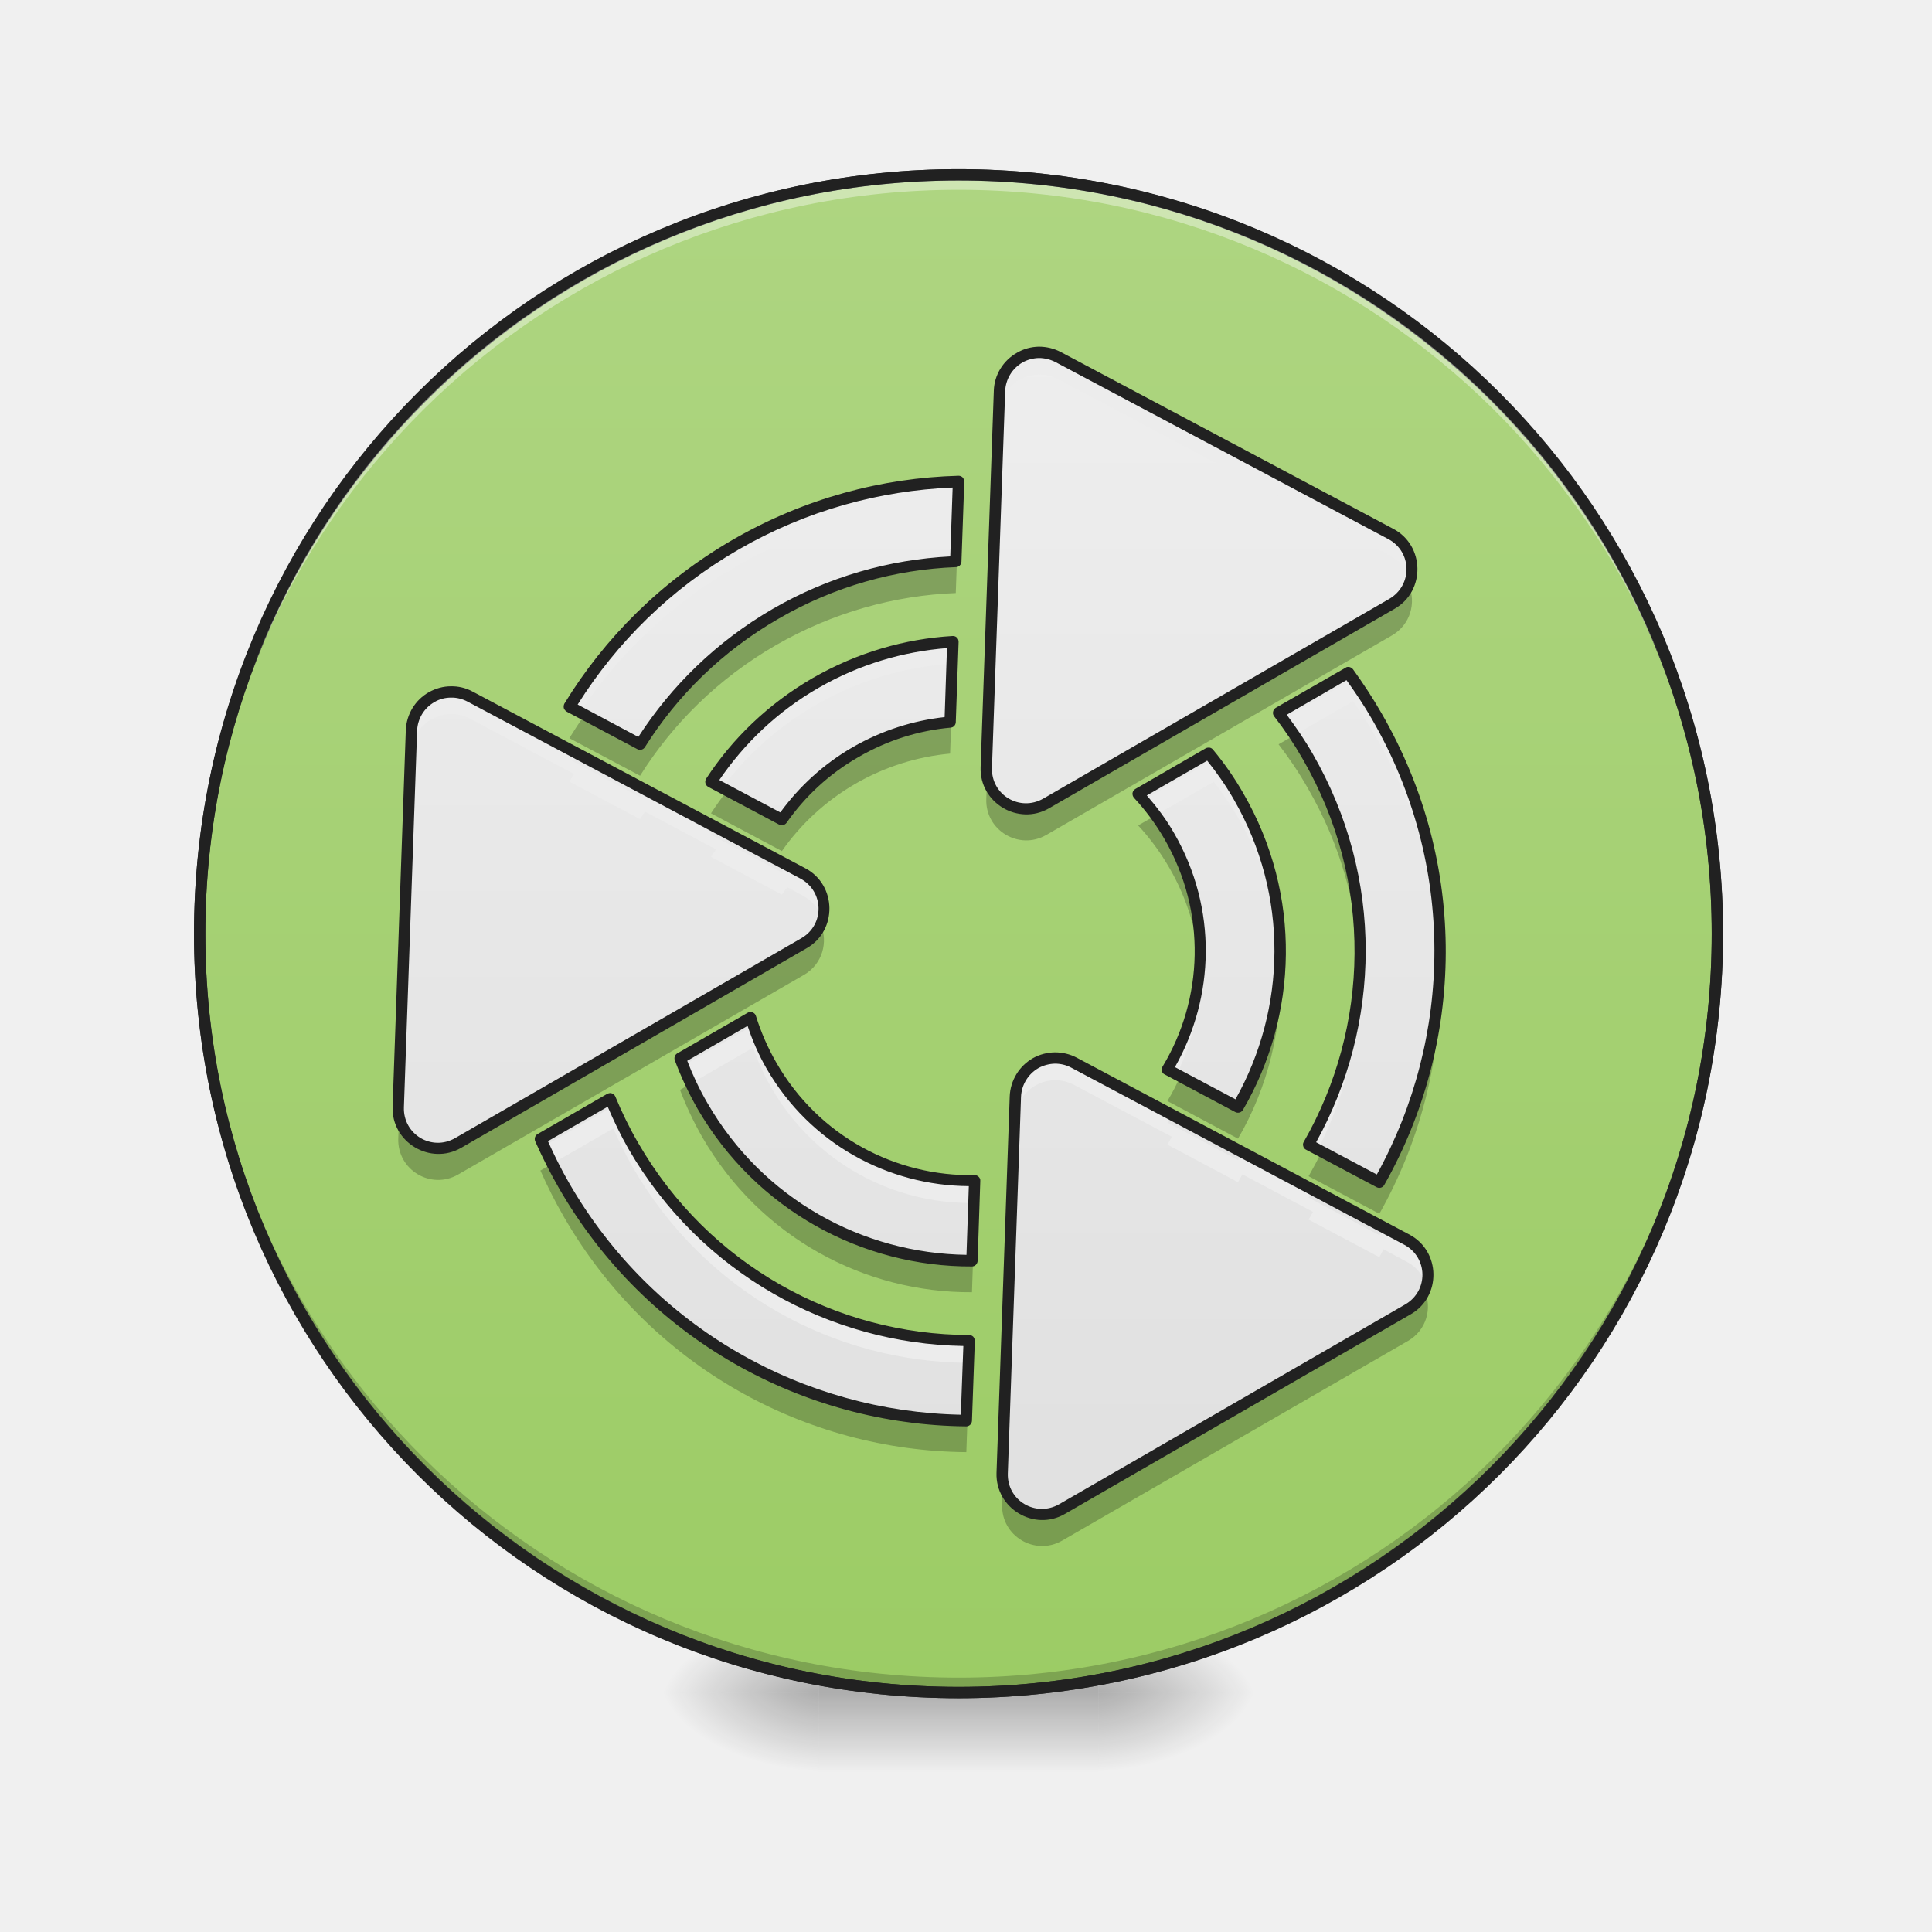
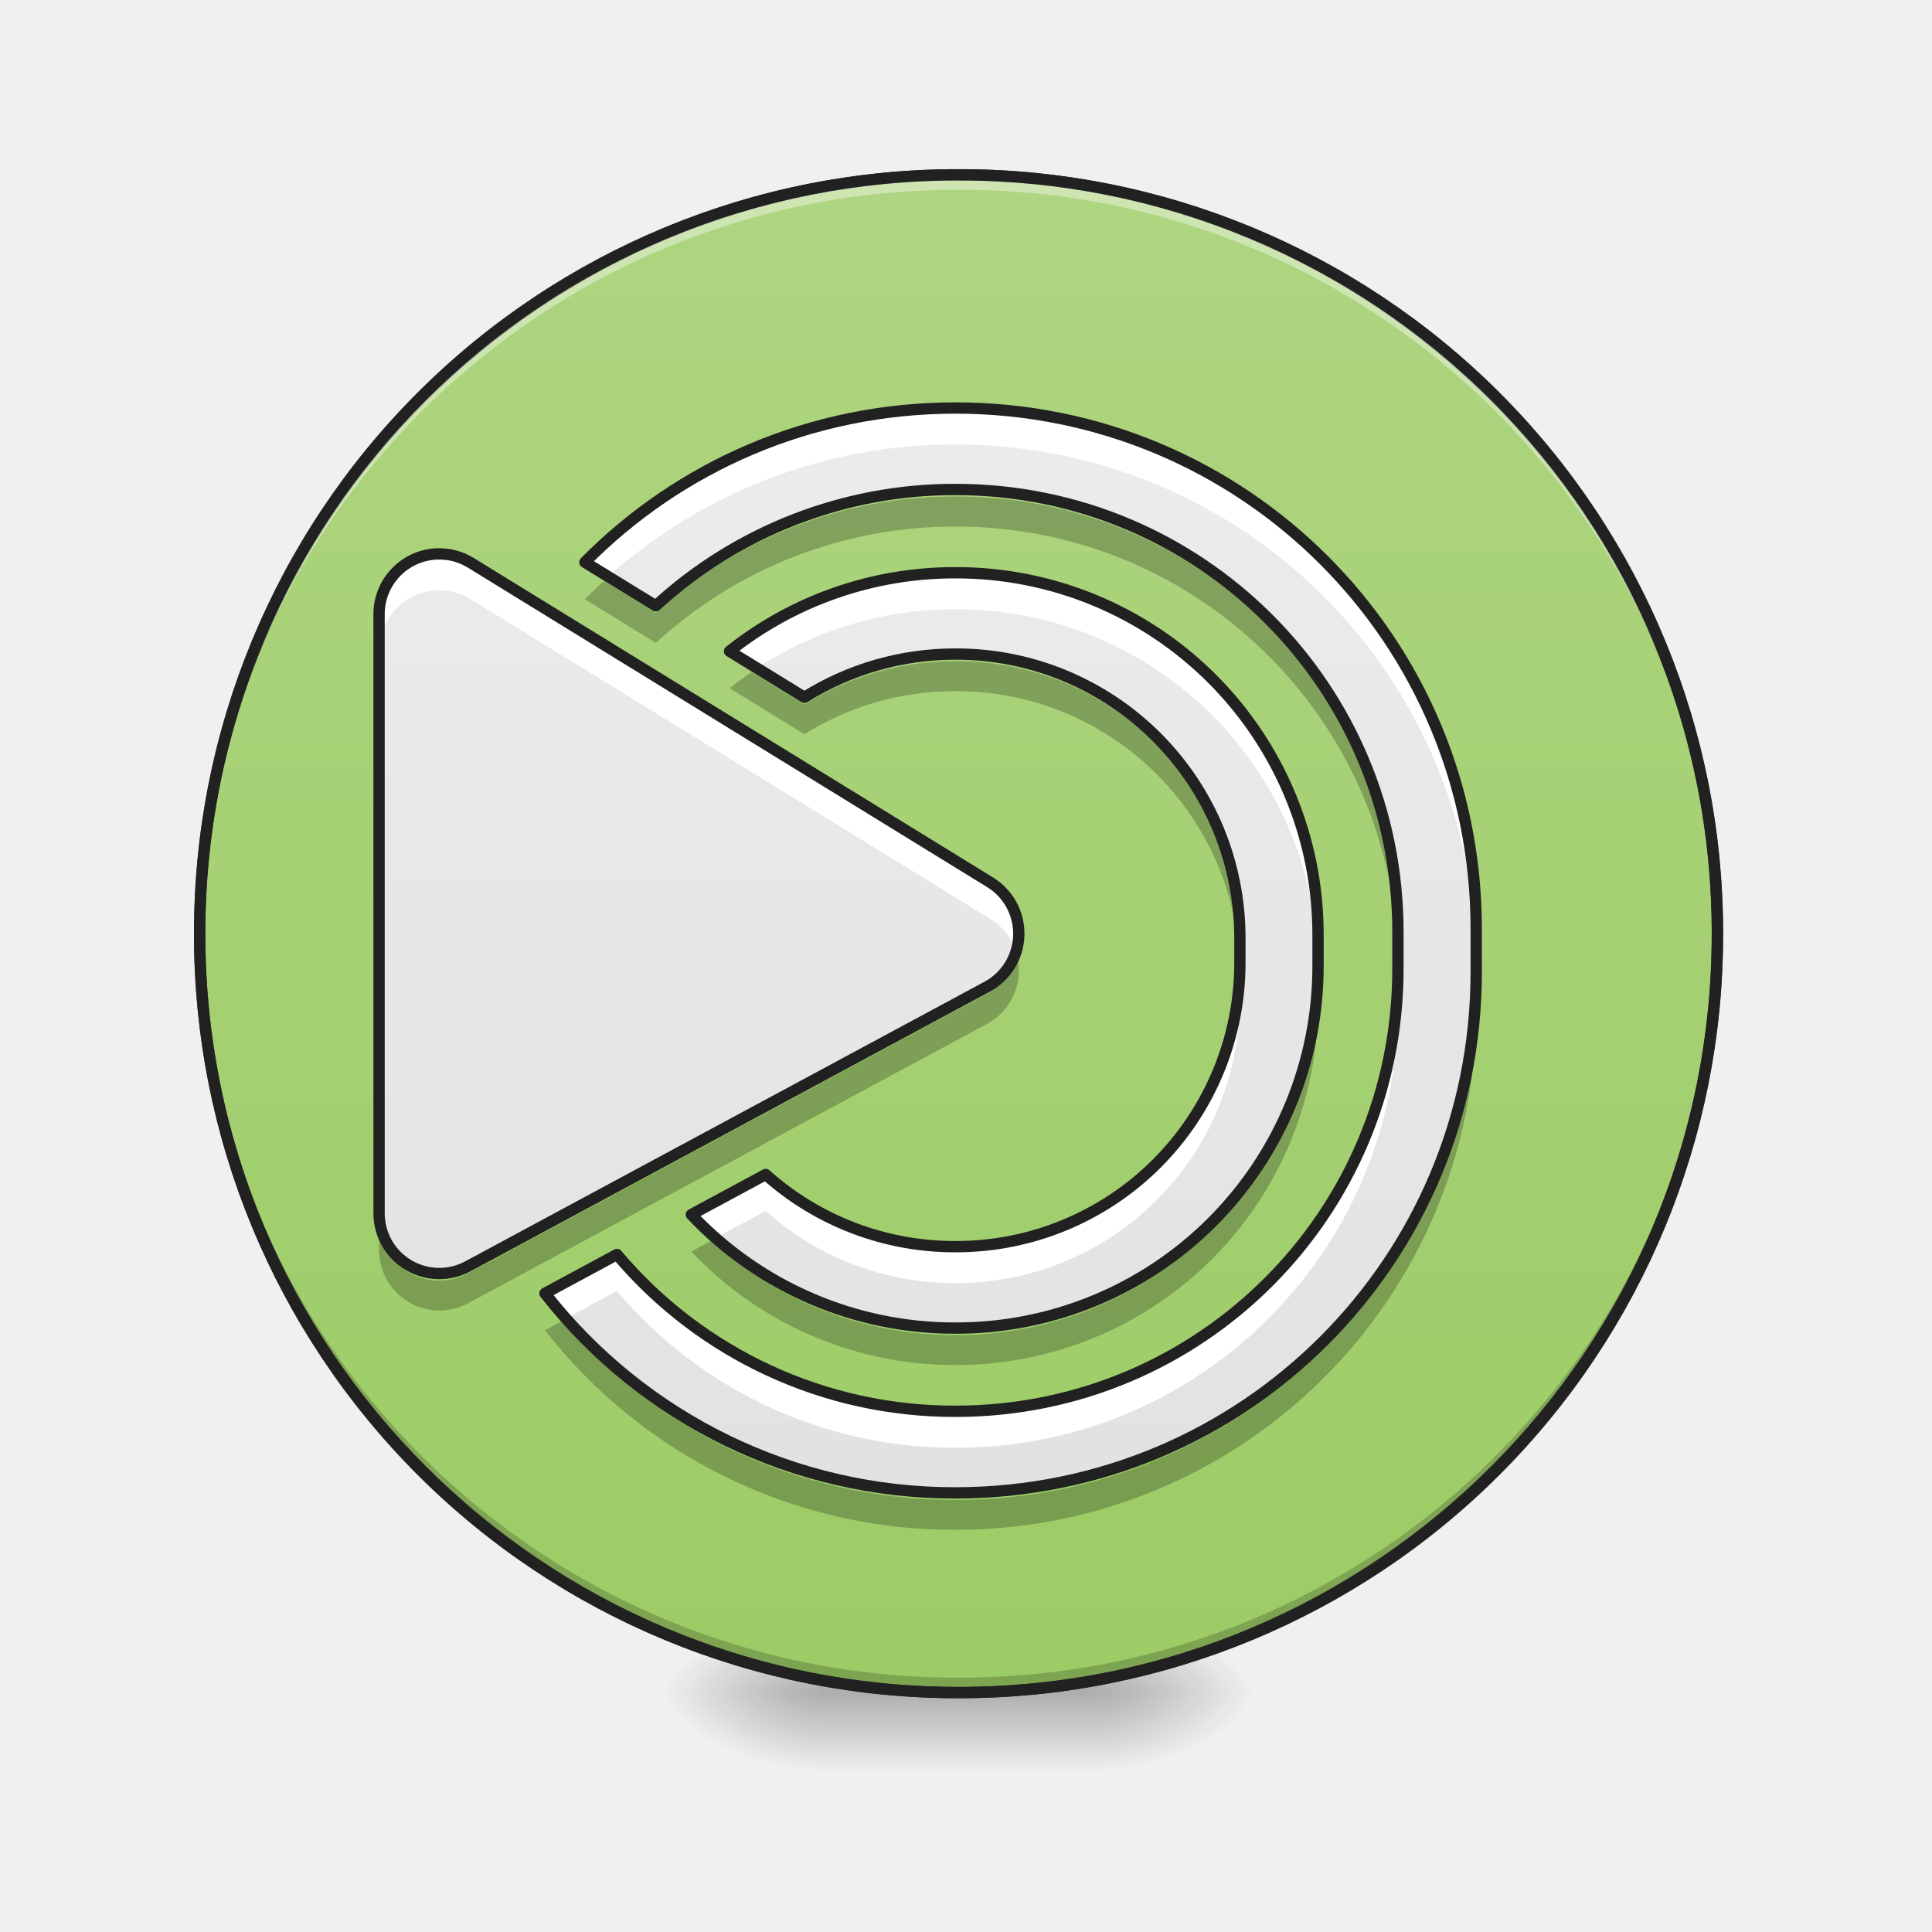
- <svg xmlns="http://www.w3.org/2000/svg" width="48pt" height="48pt" viewBox="0 0 48 48" version="1.1">
+ <svg xmlns="http://www.w3.org/2000/svg" width="64" height="64" viewBox="0 0 48 48">
  <defs>
-     <radialGradient id="radial0" gradientUnits="userSpaceOnUse" cx="450.909" cy="189.579" fx="450.909" fy="189.579" r="21.167" gradientTransform="matrix(0.000000261256,-0.117199,-0.210958,-0.000000152308,66.78473,95.39299)">
-       <stop offset="0" style="stop-color:rgb(0%,0%,0%);stop-opacity:0.314;" />
-       <stop offset="0.222" style="stop-color:rgb(0%,0%,0%);stop-opacity:0.275;" />
-       <stop offset="1" style="stop-color:rgb(0%,0%,0%);stop-opacity:0;" />
+     <radialGradient id="a" gradientUnits="userSpaceOnUse" cx="450.909" cy="189.579" fx="450.909" fy="189.579" r="21.167" gradientTransform="matrix(0 -.1172 -.21096 0 66.785 95.393)">
+       <stop offset="0" stop-opacity=".314" />
+       <stop offset=".222" stop-opacity=".275" />
+       <stop offset="1" stop-opacity="0" />
    </radialGradient>
-     <radialGradient id="radial1" gradientUnits="userSpaceOnUse" cx="450.909" cy="189.579" fx="450.909" fy="189.579" r="21.167" gradientTransform="matrix(-0.000000261256,0.117199,0.210958,0.000000152308,-19.15518,-11.29122)">
-       <stop offset="0" style="stop-color:rgb(0%,0%,0%);stop-opacity:0.314;" />
-       <stop offset="0.222" style="stop-color:rgb(0%,0%,0%);stop-opacity:0.275;" />
-       <stop offset="1" style="stop-color:rgb(0%,0%,0%);stop-opacity:0;" />
+     <radialGradient id="b" gradientUnits="userSpaceOnUse" cx="450.909" cy="189.579" fx="450.909" fy="189.579" r="21.167" gradientTransform="matrix(0 .1172 .21096 0 -19.155 -11.291)">
+       <stop offset="0" stop-opacity=".314" />
+       <stop offset=".222" stop-opacity=".275" />
+       <stop offset="1" stop-opacity="0" />
    </radialGradient>
-     <radialGradient id="radial2" gradientUnits="userSpaceOnUse" cx="450.909" cy="189.579" fx="450.909" fy="189.579" r="21.167" gradientTransform="matrix(-0.000000261256,-0.117199,0.210958,-0.000000152308,-19.15518,95.39299)">
-       <stop offset="0" style="stop-color:rgb(0%,0%,0%);stop-opacity:0.314;" />
-       <stop offset="0.222" style="stop-color:rgb(0%,0%,0%);stop-opacity:0.275;" />
-       <stop offset="1" style="stop-color:rgb(0%,0%,0%);stop-opacity:0;" />
+     <radialGradient id="c" gradientUnits="userSpaceOnUse" cx="450.909" cy="189.579" fx="450.909" fy="189.579" r="21.167" gradientTransform="matrix(0 -.1172 .21096 0 -19.155 95.393)">
+       <stop offset="0" stop-opacity=".314" />
+       <stop offset=".222" stop-opacity=".275" />
+       <stop offset="1" stop-opacity="0" />
    </radialGradient>
-     <radialGradient id="radial3" gradientUnits="userSpaceOnUse" cx="450.909" cy="189.579" fx="450.909" fy="189.579" r="21.167" gradientTransform="matrix(0.000000261256,0.117199,-0.210958,0.000000152308,66.78472,-11.29122)">
-       <stop offset="0" style="stop-color:rgb(0%,0%,0%);stop-opacity:0.314;" />
-       <stop offset="0.222" style="stop-color:rgb(0%,0%,0%);stop-opacity:0.275;" />
-       <stop offset="1" style="stop-color:rgb(0%,0%,0%);stop-opacity:0;" />
+     <radialGradient id="d" gradientUnits="userSpaceOnUse" cx="450.909" cy="189.579" fx="450.909" fy="189.579" r="21.167" gradientTransform="matrix(0 .1172 -.21096 0 66.785 -11.291)">
+       <stop offset="0" stop-opacity=".314" />
+       <stop offset=".222" stop-opacity=".275" />
+       <stop offset="1" stop-opacity="0" />
    </radialGradient>
-     <linearGradient id="linear0" gradientUnits="userSpaceOnUse" x1="255.323" y1="233.5" x2="255.323" y2="254.667" gradientTransform="matrix(0.0200401,0,0,0.093759,18.69808,20.15817)">
-       <stop offset="0" style="stop-color:rgb(0%,0%,0%);stop-opacity:0.275;" />
-       <stop offset="1" style="stop-color:rgb(0%,0%,0%);stop-opacity:0;" />
+     <linearGradient id="e" gradientUnits="userSpaceOnUse" x1="255.323" y1="233.5" x2="255.323" y2="254.667" gradientTransform="matrix(.02004 0 0 .09376 18.698 20.158)">
+       <stop offset="0" stop-opacity=".275" />
+       <stop offset="1" stop-opacity="0" />
    </linearGradient>
-     <linearGradient id="linear1" gradientUnits="userSpaceOnUse" x1="254" y1="-168.667" x2="254" y2="233.5" gradientTransform="matrix(1,0,0,1,0,0)">
-       <stop offset="0" style="stop-color:rgb(68.235%,83.529%,50.588%);stop-opacity:1;" />
-       <stop offset="1" style="stop-color:rgb(61.176%,80%,39.608%);stop-opacity:1;" />
+     <linearGradient id="f" gradientUnits="userSpaceOnUse" x1="254" y1="-168.667" x2="254" y2="233.5">
+       <stop offset="0" stop-color="#aed581" />
+       <stop offset="1" stop-color="#9ccc65" />
    </linearGradient>
-     <linearGradient id="linear2" gradientUnits="userSpaceOnUse" x1="332.932" y1="-113.244" x2="174.182" y2="161.719" gradientTransform="matrix(0.0811976,-0.0468795,0.0468795,0.0811976,2.090365,33.11613)">
-       <stop offset="0" style="stop-color:rgb(93.333%,93.333%,93.333%);stop-opacity:1;" />
-       <stop offset="1" style="stop-color:rgb(87.843%,87.843%,87.843%);stop-opacity:1;" />
+     <linearGradient id="g" gradientUnits="userSpaceOnUse" x1="264.583" y1="-168.667" x2="264.583" y2="233.5" gradientTransform="matrix(.09376 0 0 .09376 0 20.158)">
+       <stop offset="0" stop-color="#eee" />
+       <stop offset="1" stop-color="#e0e0e0" />
    </linearGradient>
  </defs>
-   <g id="surface1">
-     <path style=" stroke:none;fill-rule:nonzero;fill:url(#radial0);" d="M 27.289 42.051 L 31.258 42.051 L 31.258 40.066 L 27.289 40.066 Z M 27.289 42.051 " />
-     <path style=" stroke:none;fill-rule:nonzero;fill:url(#radial1);" d="M 20.34 42.051 L 16.371 42.051 L 16.371 44.035 L 20.34 44.035 Z M 20.34 42.051 " />
-     <path style=" stroke:none;fill-rule:nonzero;fill:url(#radial2);" d="M 20.34 42.051 L 16.371 42.051 L 16.371 40.066 L 20.34 40.066 Z M 20.34 42.051 " />
-     <path style=" stroke:none;fill-rule:nonzero;fill:url(#radial3);" d="M 27.289 42.051 L 31.258 42.051 L 31.258 44.035 L 27.289 44.035 Z M 27.289 42.051 " />
-     <path style=" stroke:none;fill-rule:nonzero;fill:url(#linear0);" d="M 20.34 41.555 L 27.289 41.555 L 27.289 44.035 L 20.34 44.035 Z M 20.34 41.555 " />
-     <path style="fill-rule:nonzero;fill:url(#linear1);stroke-width:3;stroke-linecap:round;stroke-linejoin:miter;stroke:rgb(20%,20%,20%);stroke-opacity:1;stroke-miterlimit:4;" d="M 254.017 -168.671 C 365.048 -168.671 455.082 -78.638 455.082 32.435 C 455.082 143.466 365.048 233.499 254.017 233.499 C 142.945 233.499 52.912 143.466 52.912 32.435 C 52.912 -78.638 142.945 -168.671 254.017 -168.671 Z M 254.017 -168.671 " transform="matrix(0.093759,0,0,0.093759,0,20.15817)" />
-     <path style=" stroke:none;fill-rule:nonzero;fill:rgb(0%,0%,0%);fill-opacity:0.196;" d="M 23.816 42.051 C 13.371 42.051 4.961 33.641 4.961 23.199 C 4.961 23.137 4.961 23.074 4.961 23.012 C 5.062 33.371 13.434 41.68 23.816 41.68 C 34.199 41.68 42.57 33.371 42.668 23.012 C 42.668 23.074 42.668 23.137 42.668 23.199 C 42.668 33.641 34.258 42.051 23.816 42.051 Z M 23.816 42.051 " />
-     <path style=" stroke:none;fill-rule:nonzero;fill:rgb(100%,100%,100%);fill-opacity:0.392;" d="M 23.816 4.344 C 13.371 4.344 4.961 12.754 4.961 23.199 C 4.961 23.258 4.961 23.32 4.961 23.383 C 5.062 13.023 13.434 4.715 23.816 4.715 C 34.199 4.715 42.57 13.023 42.668 23.383 C 42.668 23.32 42.668 23.258 42.668 23.199 C 42.668 12.754 34.258 4.344 23.816 4.344 Z M 23.816 4.344 " />
-     <path style=" stroke:none;fill-rule:nonzero;fill:rgb(12.941%,12.941%,12.941%);fill-opacity:1;" d="M 23.816 4.203 C 13.293 4.203 4.82 12.676 4.82 23.199 C 4.82 33.719 13.293 42.191 23.816 42.191 C 34.336 42.191 42.809 33.719 42.809 23.199 C 42.809 12.676 34.336 4.203 23.816 4.203 Z M 23.816 4.484 C 34.184 4.484 42.527 12.828 42.527 23.199 C 42.527 33.566 34.184 41.91 23.816 41.91 C 13.445 41.91 5.102 33.566 5.102 23.199 C 5.102 12.828 13.445 4.484 23.816 4.484 Z M 23.816 4.484 " />
-     <path style=" stroke:none;fill-rule:nonzero;fill:url(#linear2);" d="M 25.812 8.754 C 25.648 8.758 25.484 8.801 25.336 8.883 C 25.035 9.051 24.844 9.367 24.832 9.711 L 24.504 19.066 C 24.477 19.848 25.316 20.352 25.992 19.961 L 34.586 15 C 35.258 14.609 35.242 13.633 34.555 13.266 L 26.289 8.871 C 26.141 8.793 25.977 8.754 25.812 8.754 Z M 23.816 11.961 C 21.934 12.012 20.031 12.52 18.281 13.531 C 16.523 14.543 15.129 15.941 14.145 17.555 L 15.902 18.488 C 16.715 17.191 17.852 16.07 19.273 15.246 C 20.691 14.43 22.223 14.008 23.746 13.949 Z M 23.676 15.941 C 22.512 16.008 21.348 16.344 20.266 16.965 C 19.18 17.594 18.301 18.445 17.664 19.426 L 19.426 20.363 C 19.891 19.695 20.508 19.121 21.258 18.684 C 22.004 18.254 22.805 18.012 23.605 17.938 Z M 33.5 16.711 L 31.766 17.711 C 32.027 18.047 32.27 18.41 32.488 18.789 C 34.281 21.891 34.168 25.551 32.512 28.438 L 34.27 29.371 C 36.234 25.902 36.355 21.516 34.207 17.797 C 33.988 17.418 33.75 17.055 33.5 16.711 Z M 11.203 17.191 C 11.039 17.191 10.875 17.234 10.727 17.316 C 10.426 17.488 10.234 17.801 10.223 18.148 L 9.895 27.504 C 9.867 28.281 10.707 28.785 11.383 28.395 L 19.977 23.434 C 20.648 23.047 20.633 22.066 19.945 21.699 L 11.68 17.305 C 11.531 17.227 11.367 17.188 11.203 17.191 Z M 30.027 18.715 L 28.277 19.723 C 28.566 20.035 28.828 20.387 29.051 20.773 C 30.129 22.641 30.039 24.855 29.004 26.574 L 30.758 27.508 C 32.105 25.203 32.207 22.266 30.77 19.781 C 30.551 19.398 30.301 19.043 30.027 18.715 Z M 18.648 25.285 L 16.895 26.293 C 17.047 26.695 17.23 27.09 17.449 27.473 C 18.887 29.957 21.48 31.336 24.148 31.324 L 24.215 29.336 C 22.211 29.375 20.246 28.348 19.168 26.48 C 18.945 26.094 18.773 25.691 18.648 25.285 Z M 26.207 26.285 C 26.043 26.289 25.879 26.332 25.734 26.414 C 25.43 26.582 25.238 26.898 25.227 27.242 L 24.898 36.598 C 24.871 37.379 25.711 37.883 26.387 37.492 L 34.98 32.531 C 35.656 32.141 35.637 31.164 34.949 30.797 L 26.684 26.402 C 26.535 26.324 26.371 26.285 26.207 26.285 Z M 15.156 27.297 L 13.426 28.297 C 13.598 28.691 13.793 29.078 14.012 29.457 C 16.16 33.176 20.02 35.262 24.008 35.297 L 24.078 33.309 C 20.75 33.301 17.523 31.566 15.73 28.465 C 15.512 28.082 15.32 27.695 15.156 27.297 Z M 15.156 27.297 " />
-     <path style=" stroke:none;fill-rule:nonzero;fill:rgb(92.549%,92.549%,92.549%);fill-opacity:1;" d="M 25.812 8.754 C 25.648 8.758 25.484 8.801 25.336 8.883 C 25.035 9.051 24.844 9.367 24.832 9.711 L 24.504 19.066 C 24.5 19.137 24.508 19.203 24.516 19.266 L 24.832 10.262 C 24.844 9.918 25.035 9.602 25.336 9.434 C 25.484 9.352 25.648 9.309 25.812 9.305 C 25.977 9.305 26.141 9.344 26.289 9.422 L 34.555 13.816 C 34.809 13.953 34.973 14.172 35.043 14.414 C 35.16 13.992 34.996 13.5 34.555 13.266 L 26.289 8.871 C 26.141 8.793 25.977 8.754 25.812 8.754 Z M 23.816 11.961 C 21.934 12.012 20.031 12.52 18.281 13.531 C 16.523 14.543 15.129 15.941 14.145 17.555 L 14.406 17.695 C 15.371 16.254 16.672 15.008 18.281 14.078 C 20.027 13.07 21.918 12.562 23.797 12.512 Z M 23.676 15.941 C 22.512 16.008 21.348 16.344 20.266 16.965 C 19.18 17.594 18.301 18.445 17.664 19.426 L 17.941 19.574 C 18.551 18.762 19.328 18.059 20.266 17.516 C 21.34 16.895 22.5 16.562 23.656 16.492 Z M 33.617 16.871 L 31.887 17.871 C 31.98 18 32.074 18.129 32.16 18.262 L 33.617 17.422 C 33.824 17.719 34.023 18.027 34.207 18.348 C 35.227 20.109 35.73 22.02 35.777 23.914 C 35.828 21.844 35.324 19.73 34.207 17.797 C 34.023 17.477 33.824 17.168 33.617 16.871 Z M 11.203 17.191 C 11.039 17.191 10.875 17.234 10.727 17.316 C 10.426 17.488 10.234 17.801 10.223 18.148 L 9.895 27.504 C 9.895 27.57 9.898 27.637 9.906 27.699 L 10.223 18.695 C 10.234 18.352 10.426 18.035 10.727 17.867 C 10.875 17.785 11.039 17.742 11.203 17.738 C 11.367 17.738 11.531 17.777 11.68 17.855 L 14.262 19.23 C 14.223 19.293 14.184 19.355 14.145 19.418 L 15.902 20.352 C 15.941 20.289 15.984 20.227 16.023 20.164 L 17.789 21.102 C 17.746 21.164 17.703 21.227 17.664 21.289 L 19.426 22.227 C 19.469 22.164 19.512 22.105 19.559 22.043 L 19.945 22.25 C 20.199 22.387 20.363 22.605 20.434 22.852 C 20.551 22.426 20.391 21.938 19.945 21.699 L 19.559 21.496 C 19.512 21.555 19.469 21.613 19.426 21.676 L 17.664 20.738 C 17.703 20.676 17.746 20.613 17.789 20.555 L 16.023 19.617 C 15.984 19.676 15.941 19.738 15.902 19.805 L 14.145 18.867 C 14.184 18.805 14.223 18.742 14.262 18.68 L 11.68 17.305 C 11.531 17.227 11.367 17.188 11.203 17.191 Z M 30.156 18.871 L 28.414 19.875 C 28.516 19.996 28.617 20.125 28.711 20.254 L 30.156 19.422 C 30.379 19.707 30.586 20.008 30.77 20.332 C 31.422 21.465 31.758 22.688 31.801 23.906 C 31.852 22.512 31.523 21.082 30.77 19.781 C 30.586 19.457 30.379 19.156 30.156 18.871 Z M 29.781 24.285 C 29.688 25.094 29.422 25.875 29.004 26.574 L 29.234 26.695 C 29.523 26.113 29.707 25.48 29.781 24.836 C 29.797 24.965 29.809 25.09 29.812 25.215 C 29.828 24.906 29.82 24.598 29.781 24.285 Z M 33.77 24.289 C 33.672 25.746 33.242 27.168 32.512 28.438 L 32.742 28.562 C 33.332 27.402 33.684 26.137 33.77 24.84 C 33.781 24.965 33.785 25.094 33.789 25.219 C 33.797 24.91 33.793 24.598 33.77 24.289 Z M 18.711 25.477 L 16.969 26.484 C 17.027 26.629 17.094 26.777 17.164 26.922 L 18.711 26.027 C 18.828 26.367 18.98 26.703 19.168 27.031 C 20.246 28.891 22.195 29.918 24.195 29.887 L 24.215 29.336 C 22.211 29.375 20.246 28.348 19.168 26.48 C 18.98 26.156 18.828 25.82 18.711 25.477 Z M 26.207 26.285 C 26.043 26.289 25.879 26.332 25.734 26.414 C 25.43 26.582 25.238 26.898 25.227 27.242 L 24.898 36.598 C 24.898 36.668 24.902 36.73 24.914 36.797 L 25.227 27.793 C 25.238 27.449 25.43 27.133 25.734 26.965 C 25.879 26.879 26.043 26.84 26.207 26.836 C 26.371 26.836 26.535 26.875 26.684 26.953 L 29.113 28.242 C 29.078 28.309 29.039 28.371 29.004 28.438 L 30.758 29.371 C 30.797 29.305 30.832 29.242 30.867 29.176 L 32.621 30.109 C 32.586 30.172 32.551 30.238 32.512 30.301 L 34.27 31.234 C 34.305 31.172 34.34 31.105 34.375 31.039 L 34.949 31.348 C 35.207 31.48 35.367 31.703 35.438 31.945 C 35.559 31.523 35.395 31.031 34.949 30.797 L 34.375 30.492 C 34.34 30.555 34.305 30.621 34.27 30.688 L 32.512 29.754 C 32.551 29.688 32.586 29.625 32.621 29.559 L 30.867 28.625 C 30.832 28.691 30.797 28.754 30.758 28.82 L 29.004 27.887 C 29.039 27.824 29.078 27.758 29.113 27.695 L 26.684 26.402 C 26.535 26.324 26.371 26.285 26.207 26.285 Z M 15.238 27.484 L 13.508 28.48 C 13.574 28.625 13.645 28.77 13.719 28.91 L 15.238 28.035 C 15.383 28.367 15.547 28.691 15.73 29.016 C 17.52 32.109 20.734 33.844 24.059 33.859 L 24.078 33.309 C 20.75 33.301 17.523 31.566 15.73 28.465 C 15.547 28.145 15.383 27.816 15.238 27.484 Z M 15.238 27.484 " />
-     <path style=" stroke:none;fill-rule:nonzero;fill:rgb(0%,0%,0%);fill-opacity:0.235;" d="M 23.816 12.746 C 23.805 12.746 23.797 12.746 23.789 12.746 L 23.746 13.961 C 22.223 14.02 20.691 14.441 19.273 15.258 C 17.852 16.078 16.715 17.203 15.902 18.5 L 14.52 17.766 C 14.391 17.953 14.266 18.145 14.145 18.34 L 15.902 19.273 C 16.715 17.977 17.852 16.852 19.273 16.031 C 20.691 15.215 22.223 14.793 23.746 14.734 Z M 35.004 14.539 C 34.922 14.727 34.785 14.895 34.586 15.008 L 25.992 19.973 C 25.387 20.32 24.648 19.949 24.523 19.309 L 24.504 19.852 C 24.477 20.629 25.316 21.133 25.992 20.746 L 34.586 15.785 C 35.047 15.516 35.184 14.973 35.004 14.539 Z M 23.676 16.727 C 23.668 16.727 23.656 16.727 23.648 16.727 L 23.605 17.949 C 22.805 18.02 22.004 18.266 21.258 18.695 C 20.508 19.129 19.891 19.707 19.426 20.371 L 18.066 19.648 C 17.922 19.828 17.789 20.016 17.664 20.207 L 19.426 21.145 C 19.891 20.48 20.508 19.902 21.258 19.469 C 22.004 19.039 22.805 18.797 23.605 18.723 Z M 32.16 18.266 L 31.766 18.492 C 32.027 18.832 32.27 19.191 32.488 19.574 C 33.305 20.984 33.727 22.512 33.785 24.027 C 33.855 22.262 33.441 20.449 32.488 18.797 C 32.383 18.617 32.273 18.438 32.16 18.266 Z M 28.711 20.258 L 28.277 20.508 C 28.566 20.82 28.828 21.172 29.051 21.559 C 29.504 22.34 29.75 23.184 29.809 24.027 C 29.883 22.934 29.645 21.809 29.051 20.785 C 28.945 20.602 28.832 20.426 28.711 20.258 Z M 20.395 22.973 C 20.316 23.16 20.176 23.328 19.977 23.445 L 11.383 28.406 C 10.777 28.754 10.043 28.387 9.914 27.746 L 9.895 28.285 C 9.867 29.066 10.707 29.57 11.383 29.18 L 19.977 24.219 C 20.438 23.949 20.574 23.406 20.395 22.973 Z M 31.797 24.027 C 31.734 25.254 31.379 26.453 30.758 27.516 L 29.32 26.75 C 29.227 26.957 29.121 27.16 29.004 27.355 L 30.758 28.289 C 31.508 27.004 31.871 25.52 31.797 24.027 Z M 35.773 24.031 C 35.711 25.906 35.195 27.746 34.27 29.383 L 32.832 28.617 C 32.734 28.824 32.625 29.023 32.512 29.223 L 34.27 30.156 C 35.32 28.297 35.844 26.172 35.773 24.031 Z M 17.16 26.926 L 16.895 27.078 C 17.047 27.48 17.23 27.871 17.449 28.254 C 18.887 30.742 21.48 32.121 24.148 32.105 L 24.215 30.121 C 24.207 30.121 24.199 30.121 24.188 30.121 L 24.148 31.332 C 21.48 31.348 18.887 29.965 17.449 27.48 C 17.344 27.297 17.25 27.113 17.16 26.926 Z M 13.715 28.914 L 13.426 29.082 C 13.598 29.473 13.793 29.859 14.012 30.238 C 16.16 33.957 20.02 36.047 24.008 36.078 L 24.078 34.094 C 24.066 34.094 24.059 34.094 24.051 34.094 L 24.008 35.305 C 20.02 35.273 16.16 33.184 14.012 29.465 C 13.91 29.285 13.809 29.102 13.715 28.914 Z M 35.398 32.07 C 35.32 32.258 35.18 32.426 34.98 32.539 L 26.387 37.504 C 25.781 37.852 25.047 37.48 24.918 36.84 L 24.898 37.383 C 24.871 38.16 25.711 38.664 26.387 38.277 L 34.98 33.316 C 35.445 33.047 35.582 32.504 35.398 32.07 Z M 35.398 32.07 " />
-     <path style=" stroke:none;fill-rule:nonzero;fill:rgb(12.941%,12.941%,12.941%);fill-opacity:1;" d="M 25.809 8.613 C 25.621 8.617 25.438 8.664 25.27 8.762 C 24.926 8.953 24.703 9.312 24.691 9.707 L 24.363 19.062 C 24.332 19.945 25.297 20.523 26.062 20.082 L 34.656 15.121 C 35.418 14.68 35.398 13.555 34.621 13.141 L 26.355 8.746 C 26.184 8.656 25.996 8.613 25.809 8.613 Z M 25.812 8.895 C 25.953 8.895 26.094 8.93 26.223 8.996 L 34.488 13.391 C 35.086 13.707 35.098 14.539 34.516 14.879 L 25.922 19.84 C 25.336 20.176 24.621 19.75 24.645 19.074 L 24.973 9.719 C 24.984 9.422 25.148 9.152 25.406 9.004 C 25.531 8.934 25.672 8.898 25.812 8.895 Z M 23.816 11.82 C 21.906 11.871 19.984 12.383 18.211 13.406 C 16.434 14.434 15.02 15.848 14.023 17.48 C 14.004 17.516 14 17.555 14.008 17.594 C 14.02 17.629 14.047 17.66 14.078 17.68 L 15.836 18.613 C 15.902 18.648 15.984 18.625 16.023 18.562 C 16.824 17.285 17.941 16.18 19.344 15.371 C 20.738 14.562 22.25 14.148 23.75 14.09 C 23.824 14.09 23.883 14.027 23.887 13.957 L 23.957 11.965 C 23.957 11.93 23.941 11.891 23.918 11.863 C 23.891 11.836 23.855 11.82 23.816 11.82 Z M 23.668 12.113 L 23.609 13.824 C 22.105 13.902 20.598 14.32 19.203 15.125 C 17.801 15.938 16.68 17.039 15.859 18.309 L 14.352 17.504 C 15.32 15.965 16.66 14.629 18.352 13.652 C 20.035 12.68 21.859 12.188 23.668 12.113 Z M 23.676 15.801 C 23.672 15.801 23.672 15.801 23.668 15.801 C 22.484 15.871 21.297 16.211 20.195 16.844 C 19.09 17.484 18.195 18.348 17.543 19.348 C 17.523 19.383 17.516 19.422 17.527 19.461 C 17.535 19.5 17.562 19.531 17.598 19.551 L 19.359 20.488 C 19.422 20.52 19.5 20.5 19.543 20.441 C 19.996 19.793 20.594 19.23 21.328 18.809 C 22.055 18.387 22.836 18.148 23.617 18.078 C 23.688 18.074 23.742 18.016 23.746 17.945 L 23.816 15.949 C 23.816 15.91 23.805 15.871 23.777 15.844 C 23.75 15.816 23.715 15.801 23.676 15.801 Z M 23.527 16.102 L 23.469 17.816 C 22.688 17.902 21.914 18.145 21.188 18.562 C 20.457 18.984 19.855 19.543 19.387 20.184 L 17.871 19.379 C 18.492 18.469 19.316 17.676 20.336 17.09 C 21.352 16.504 22.438 16.188 23.527 16.102 Z M 33.504 16.57 C 33.477 16.566 33.449 16.574 33.43 16.59 L 31.695 17.586 C 31.66 17.609 31.637 17.641 31.629 17.684 C 31.621 17.723 31.629 17.762 31.656 17.797 C 31.914 18.129 32.152 18.484 32.367 18.859 C 34.133 21.918 34.023 25.523 32.391 28.371 C 32.371 28.402 32.367 28.441 32.379 28.477 C 32.387 28.516 32.414 28.547 32.445 28.562 L 34.203 29.496 C 34.27 29.531 34.352 29.508 34.391 29.441 C 36.379 25.93 36.5 21.488 34.328 17.727 C 34.109 17.344 33.867 16.977 33.613 16.625 C 33.586 16.594 33.547 16.57 33.504 16.57 Z M 33.453 16.898 C 33.676 17.207 33.891 17.527 34.086 17.867 C 36.184 21.5 36.086 25.77 34.207 29.18 L 32.699 28.379 C 34.309 25.469 34.402 21.82 32.609 18.719 C 32.414 18.379 32.195 18.062 31.969 17.758 Z M 11.199 17.051 C 11.016 17.051 10.828 17.102 10.66 17.195 C 10.316 17.387 10.098 17.746 10.082 18.141 L 9.754 27.496 C 9.723 28.379 10.688 28.957 11.453 28.52 L 20.047 23.555 C 20.809 23.117 20.789 21.988 20.012 21.574 L 11.746 17.184 C 11.574 17.09 11.387 17.047 11.199 17.051 Z M 11.203 17.332 C 11.344 17.328 11.484 17.363 11.613 17.43 L 19.879 21.824 C 20.477 22.141 20.492 22.977 19.906 23.312 L 11.312 28.273 C 10.727 28.613 10.012 28.184 10.035 27.508 L 10.363 18.152 C 10.375 17.855 10.539 17.586 10.797 17.441 C 10.922 17.367 11.062 17.332 11.203 17.332 Z M 30.027 18.574 C 30 18.574 29.98 18.578 29.957 18.59 L 28.207 19.602 C 28.168 19.625 28.145 19.66 28.137 19.703 C 28.133 19.746 28.145 19.789 28.172 19.82 C 28.457 20.125 28.711 20.469 28.93 20.844 C 29.984 22.668 29.895 24.824 28.883 26.5 C 28.863 26.535 28.855 26.574 28.867 26.609 C 28.875 26.648 28.902 26.68 28.938 26.695 L 30.691 27.629 C 30.758 27.664 30.84 27.641 30.879 27.578 C 32.25 25.23 32.352 22.238 30.891 19.711 C 30.668 19.32 30.414 18.957 30.137 18.625 C 30.109 18.59 30.07 18.57 30.027 18.574 Z M 29.992 18.898 C 30.23 19.195 30.453 19.512 30.648 19.852 C 32.035 22.25 31.953 25.07 30.695 27.312 L 29.191 26.512 C 30.18 24.77 30.25 22.57 29.172 20.703 C 28.977 20.359 28.742 20.051 28.492 19.762 Z M 18.645 25.145 C 18.621 25.145 18.598 25.148 18.578 25.16 L 16.824 26.172 C 16.766 26.207 16.742 26.281 16.766 26.344 C 16.918 26.75 17.105 27.152 17.328 27.543 C 18.789 30.07 21.43 31.477 24.148 31.465 C 24.223 31.465 24.285 31.402 24.289 31.328 L 24.355 29.34 C 24.359 29.301 24.344 29.266 24.316 29.238 C 24.289 29.211 24.254 29.195 24.215 29.195 C 22.258 29.234 20.344 28.234 19.293 26.41 C 19.074 26.031 18.906 25.641 18.781 25.242 C 18.766 25.184 18.707 25.141 18.645 25.145 Z M 18.574 25.488 C 18.695 25.852 18.848 26.207 19.047 26.551 C 20.125 28.418 22.066 29.457 24.07 29.469 L 24.012 31.176 C 21.441 31.141 18.957 29.801 17.574 27.402 C 17.375 27.059 17.211 26.711 17.074 26.355 Z M 26.207 26.145 C 26.02 26.148 25.832 26.195 25.664 26.289 C 25.32 26.484 25.102 26.844 25.086 27.238 L 24.758 36.594 C 24.73 37.477 25.695 38.055 26.457 37.613 L 35.051 32.652 C 35.816 32.211 35.797 31.086 35.016 30.672 L 26.75 26.277 C 26.582 26.188 26.395 26.145 26.207 26.145 Z M 26.207 26.426 C 26.348 26.426 26.488 26.457 26.617 26.527 L 34.883 30.922 C 35.48 31.238 35.496 32.07 34.91 32.41 L 26.316 37.371 C 25.73 37.707 25.016 37.277 25.039 36.605 L 25.367 27.25 C 25.379 26.953 25.543 26.684 25.801 26.535 C 25.93 26.465 26.07 26.43 26.207 26.426 Z M 15.156 27.156 C 15.133 27.16 15.109 27.164 15.086 27.176 L 13.355 28.176 C 13.293 28.211 13.27 28.289 13.297 28.355 C 13.473 28.75 13.668 29.141 13.891 29.527 C 16.062 33.289 19.969 35.402 24.008 35.438 C 24.082 35.438 24.145 35.375 24.148 35.301 L 24.219 33.316 C 24.219 33.277 24.203 33.238 24.18 33.211 C 24.152 33.184 24.117 33.168 24.078 33.168 C 20.797 33.16 17.621 31.453 15.855 28.395 C 15.637 28.02 15.449 27.633 15.289 27.246 C 15.266 27.191 15.211 27.156 15.156 27.156 Z M 15.098 27.496 C 15.25 27.848 15.414 28.195 15.609 28.535 C 17.398 31.633 20.605 33.383 23.934 33.441 L 23.871 35.148 C 19.98 35.07 16.23 33.02 14.137 29.387 C 13.941 29.047 13.77 28.703 13.613 28.352 Z M 15.098 27.496 " />
-   </g>
+   <path d="M27.29 42.05h3.968v-1.984h-3.969zm0 0" fill="url(#a)" />
+   <path d="M20.34 42.05H16.37v1.985h3.969zm0 0" fill="url(#b)" />
+   <path d="M20.34 42.05H16.37v-1.984h3.969zm0 0" fill="url(#c)" />
+   <path d="M27.29 42.05h3.968v1.985h-3.969zm0 0" fill="url(#d)" />
+   <path d="M20.34 41.555h6.95v2.48h-6.95zm0 0" fill="url(#e)" />
+   <path d="M254.017-168.671c111.031 0 201.065 90.033 201.065 201.106 0 111.03-90.034 201.064-201.065 201.064-111.072 0-201.105-90.033-201.105-201.064 0-111.073 90.033-201.106 201.105-201.106zm0 0" transform="matrix(.09376 0 0 .09376 0 20.158)" fill="url(#f)" stroke-width="3" stroke-linecap="round" stroke="#333" />
+   <path d="M23.816 42.05A18.814 18.814 0 0 1 4.961 23.2v-.188A18.815 18.815 0 0 0 23.816 41.68a18.81 18.81 0 0 0 18.852-18.668v.187a18.813 18.813 0 0 1-18.852 18.852zm0 0" fill-opacity=".196" />
+   <path d="M23.816 4.344A18.815 18.815 0 0 0 4.961 23.383 18.815 18.815 0 0 1 23.816 4.715a18.81 18.81 0 0 1 18.852 18.668v-.184A18.814 18.814 0 0 0 23.816 4.344zm0 0" fill="#fff" fill-opacity=".392" />
+   <path d="M23.816 4.203A18.955 18.955 0 0 0 4.82 23.2a18.954 18.954 0 0 0 18.996 18.992A18.953 18.953 0 0 0 42.81 23.2 18.954 18.954 0 0 0 23.816 4.203zm0 .281A18.67 18.67 0 0 1 42.527 23.2a18.668 18.668 0 0 1-18.71 18.711A18.67 18.67 0 0 1 5.101 23.2 18.67 18.67 0 0 1 23.816 4.483zm0 0" fill="#212121" />
+   <path d="M23.738 10.137c-3.61 0-6.863 1.46-9.207 3.832l1.762 1.082a10.977 10.977 0 0 1 7.445-2.89c6.09 0 10.992 4.905 10.992 10.995v.914c0 6.09-4.902 10.992-10.992 10.992a10.965 10.965 0 0 1-8.41-3.894l-1.789.965a12.907 12.907 0 0 0 10.2 4.957c7.167 0 12.937-5.77 12.937-12.938v-1.078c0-7.168-5.77-12.937-12.938-12.937zm-12.84 3.625h-.054c-.801.039-1.426.699-1.426 1.496v14.887a1.496 1.496 0 0 0 2.207 1.316l12.898-6.945a1.498 1.498 0 0 0 .079-2.594l-12.903-7.938a1.484 1.484 0 0 0-.8-.222zm12.84.468a8.986 8.986 0 0 0-5.613 1.95l1.86 1.144a7.048 7.048 0 0 1 3.753-1.074 7.052 7.052 0 0 1 7.067 7.066v.59a7.052 7.052 0 0 1-7.067 7.067 7.04 7.04 0 0 1-4.715-1.793l-1.847.996a8.985 8.985 0 0 0 6.562 2.82 8.988 8.988 0 0 0 9.008-9.008v-.75a8.988 8.988 0 0 0-9.008-9.008zm0 0" fill="url(#g)" />
+   <path d="M23.738 10.137c-3.61 0-6.863 1.46-9.207 3.832l.578.355a12.896 12.896 0 0 1 8.63-3.281 12.91 12.91 0 0 1 12.937 12.93v-.899c0-7.168-5.77-12.937-12.938-12.937zm-12.84 3.625h-.054c-.801.039-1.426.699-1.426 1.496v.906c0-.797.625-1.457 1.426-1.496h.054c.282-.004.563.074.801.223l12.903 7.937c.328.203.539.496.64.82a1.49 1.49 0 0 0-.64-1.726l-12.903-7.938a1.484 1.484 0 0 0-.8-.222zm12.84.468a8.986 8.986 0 0 0-5.613 1.95l.68.418a8.974 8.974 0 0 1 4.933-1.461 8.987 8.987 0 0 1 9.008 8.906v-.805a8.988 8.988 0 0 0-9.008-9.008zm7.059 9.961a7.045 7.045 0 0 1-7.059 6.782 7.04 7.04 0 0 1-4.715-1.793l-1.847.996c.191.203.394.394.605.578l1.242-.668a7.04 7.04 0 0 0 4.715 1.793c3.82 0 6.914-3 7.059-6.781.004.039.004.082.004.125.004-.051.004-.106.004-.16v-.59c0-.094-.004-.188-.008-.282zm3.933 0a10.97 10.97 0 0 1-10.992 10.872 10.965 10.965 0 0 1-8.41-3.895l-1.789.965c.168.215.344.422.524.625l1.265-.684a10.965 10.965 0 0 0 8.41 3.895A10.97 10.97 0 0 0 34.73 25.098v.117-.906-.118zm0 0" fill="#fff" />
+   <path d="M23.738 12.336a10.958 10.958 0 0 0-7.445 2.89l-1.29-.792c-.16.148-.32.296-.472.453l1.762 1.086a10.958 10.958 0 0 1 7.445-2.891A10.972 10.972 0 0 1 34.73 23.914v-.906.16a10.972 10.972 0 0 0-10.992-10.832zm0 4.09a7.048 7.048 0 0 0-3.754 1.074l-1.304-.805a9.567 9.567 0 0 0-.555.403l1.86 1.144a7.045 7.045 0 0 1 3.753-1.07 7.048 7.048 0 0 1 7.059 6.742c.004-.11.008-.219.008-.328v-.59-.074c-.004.082-.004.164-.008.246a7.051 7.051 0 0 0-7.059-6.742zm1.528 7.32c-.098.383-.344.73-.743.945l-12.898 6.946a1.496 1.496 0 0 1-2.207-1.317v.742a1.5 1.5 0 0 0 2.207 1.32l12.898-6.944a1.496 1.496 0 0 0 .743-1.692zm7.48.418a8.99 8.99 0 0 1-9.008 9.008 8.987 8.987 0 0 1-6.07-2.34l-.492.262a8.985 8.985 0 0 0 6.562 2.82 8.988 8.988 0 0 0 9.008-9.008zm3.93.164c0 7.168-5.77 12.938-12.938 12.938-3.91 0-7.406-1.72-9.773-4.442l-.426.227a12.895 12.895 0 0 0 10.2 4.957c7.167 0 12.937-5.77 12.937-12.938zm0 0" fill-opacity=".235" />
+   <path d="M23.738 10.137c-3.61 0-6.863 1.46-9.207 3.832l1.762 1.082a10.977 10.977 0 0 1 7.445-2.89c6.09 0 10.993 4.905 10.993 10.995v.914c0 6.09-4.903 10.993-10.993 10.993a10.965 10.965 0 0 1-8.41-3.895l-1.789.965a12.907 12.907 0 0 0 10.2 4.957c7.167 0 12.937-5.77 12.937-12.938v-1.078c0-7.168-5.77-12.937-12.938-12.937zm-12.84 3.625h-.054c-.801.039-1.426.699-1.426 1.496v14.887a1.496 1.496 0 0 0 2.207 1.316l12.898-6.945a1.498 1.498 0 0 0 .079-2.594l-12.903-7.938a1.484 1.484 0 0 0-.8-.222zm12.84.468a8.986 8.986 0 0 0-5.613 1.95l1.86 1.144a7.048 7.048 0 0 1 3.753-1.074 7.052 7.052 0 0 1 7.067 7.066v.59a7.052 7.052 0 0 1-7.067 7.067 7.04 7.04 0 0 1-4.715-1.793l-1.847.996a8.985 8.985 0 0 0 6.562 2.82 8.988 8.988 0 0 0 9.008-9.008v-.75a8.988 8.988 0 0 0-9.008-9.008zm0 0" fill="none" stroke-width=".281" stroke-linecap="round" stroke-linejoin="round" stroke="#212121" />
</svg>
